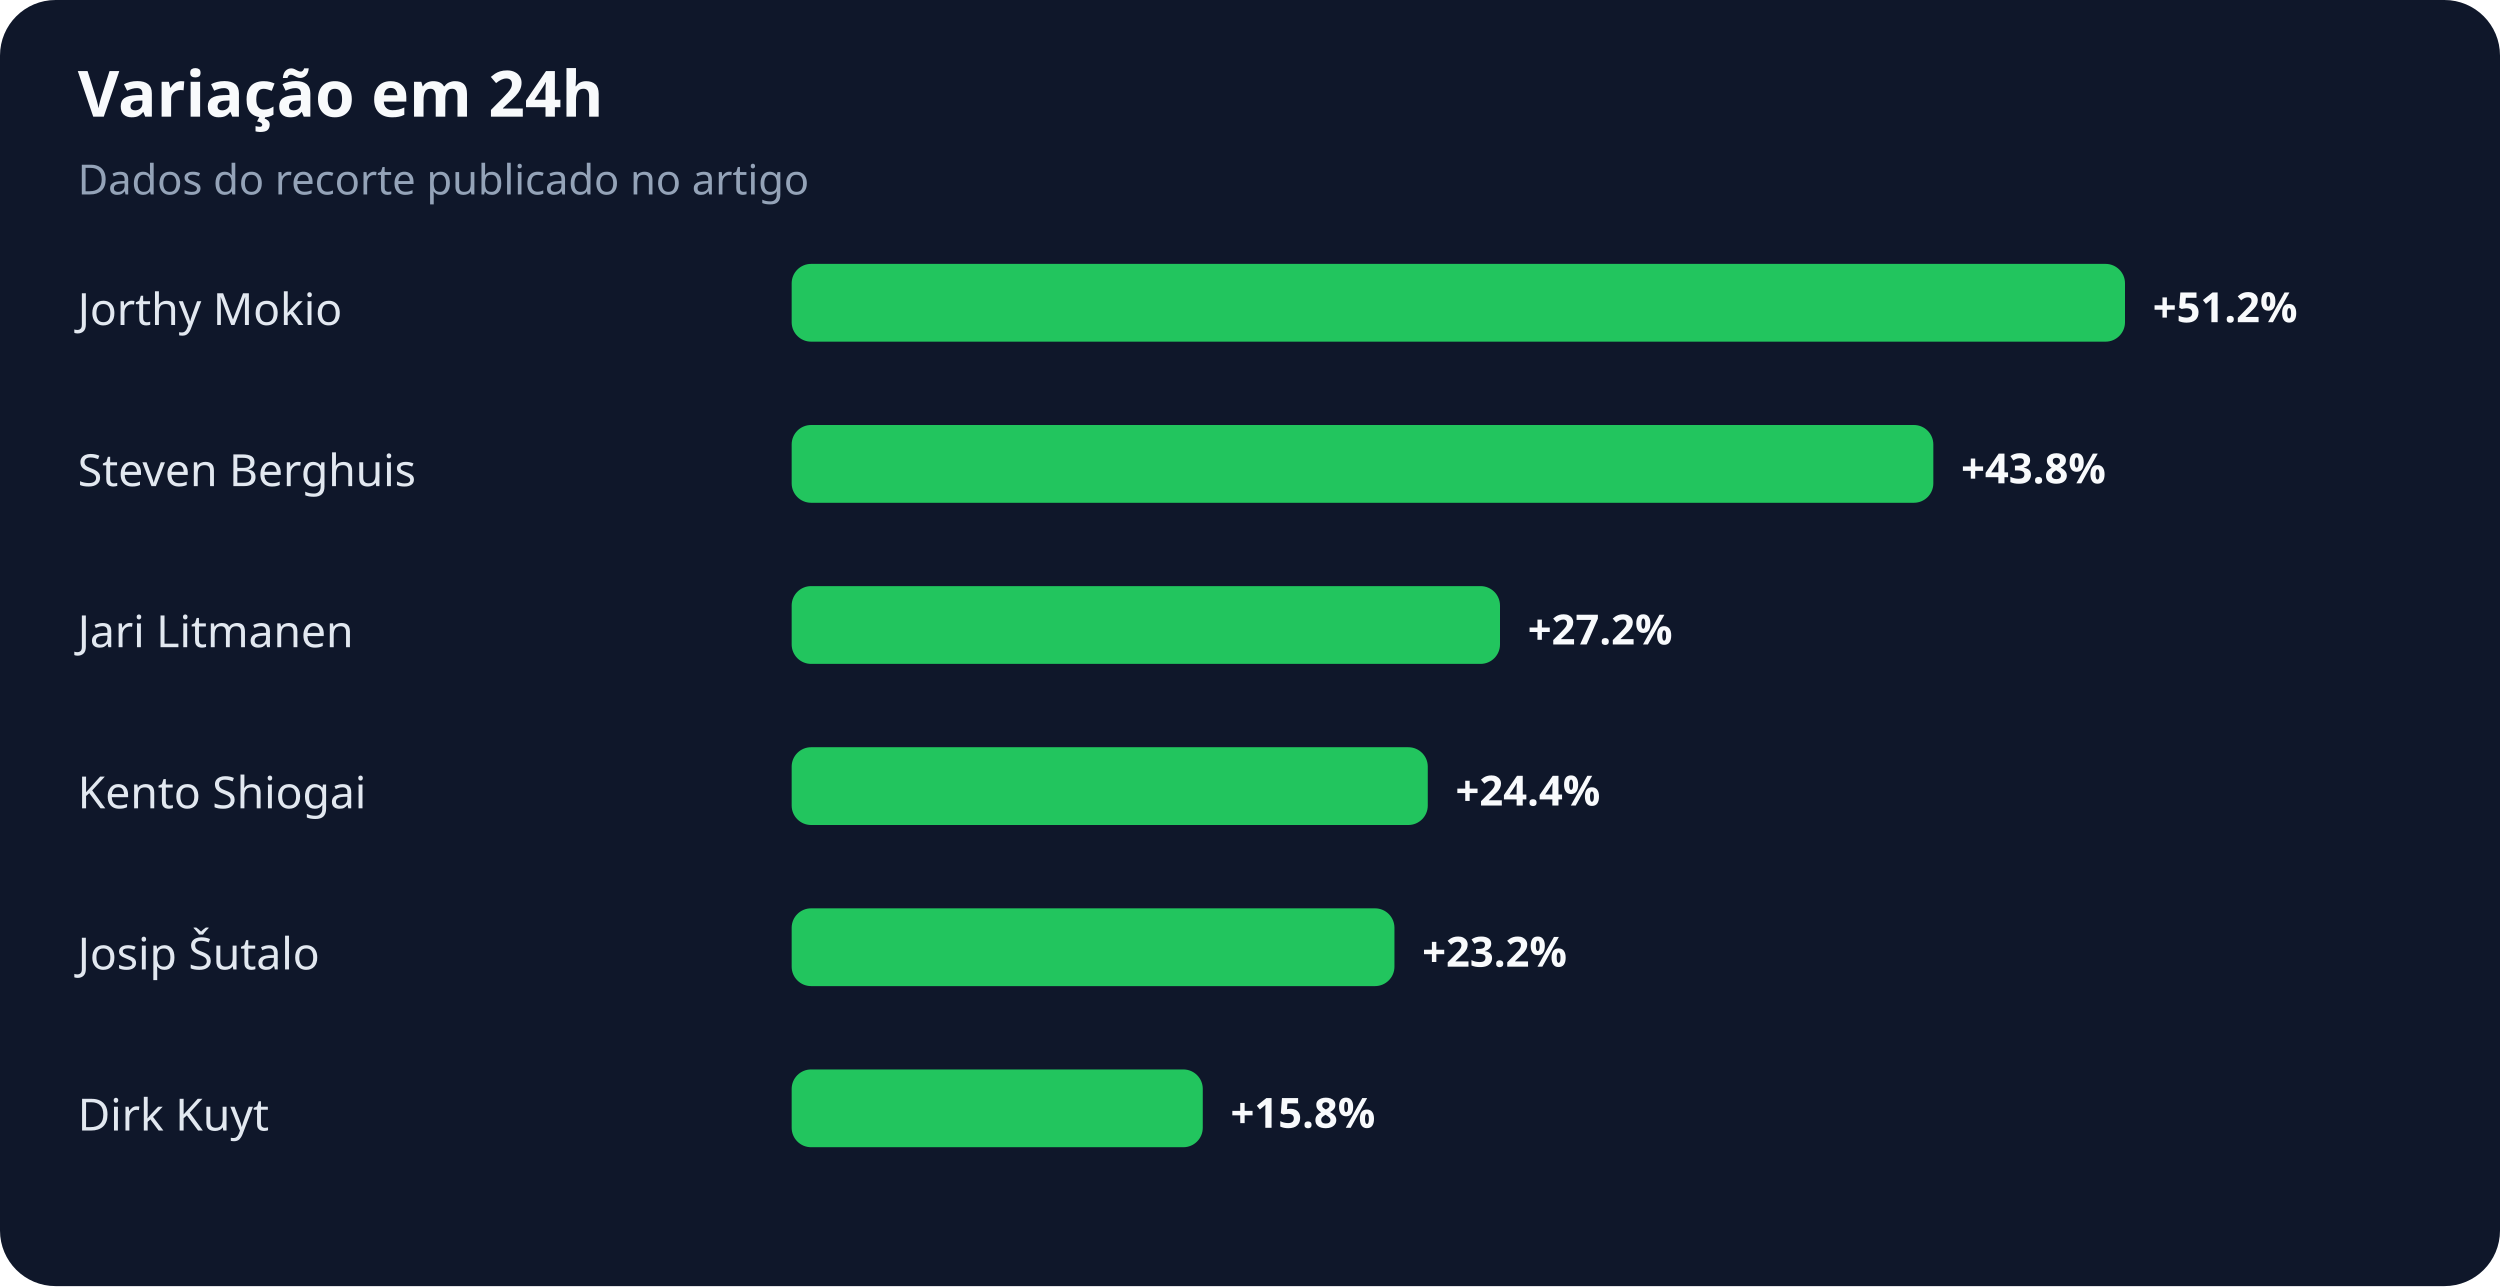
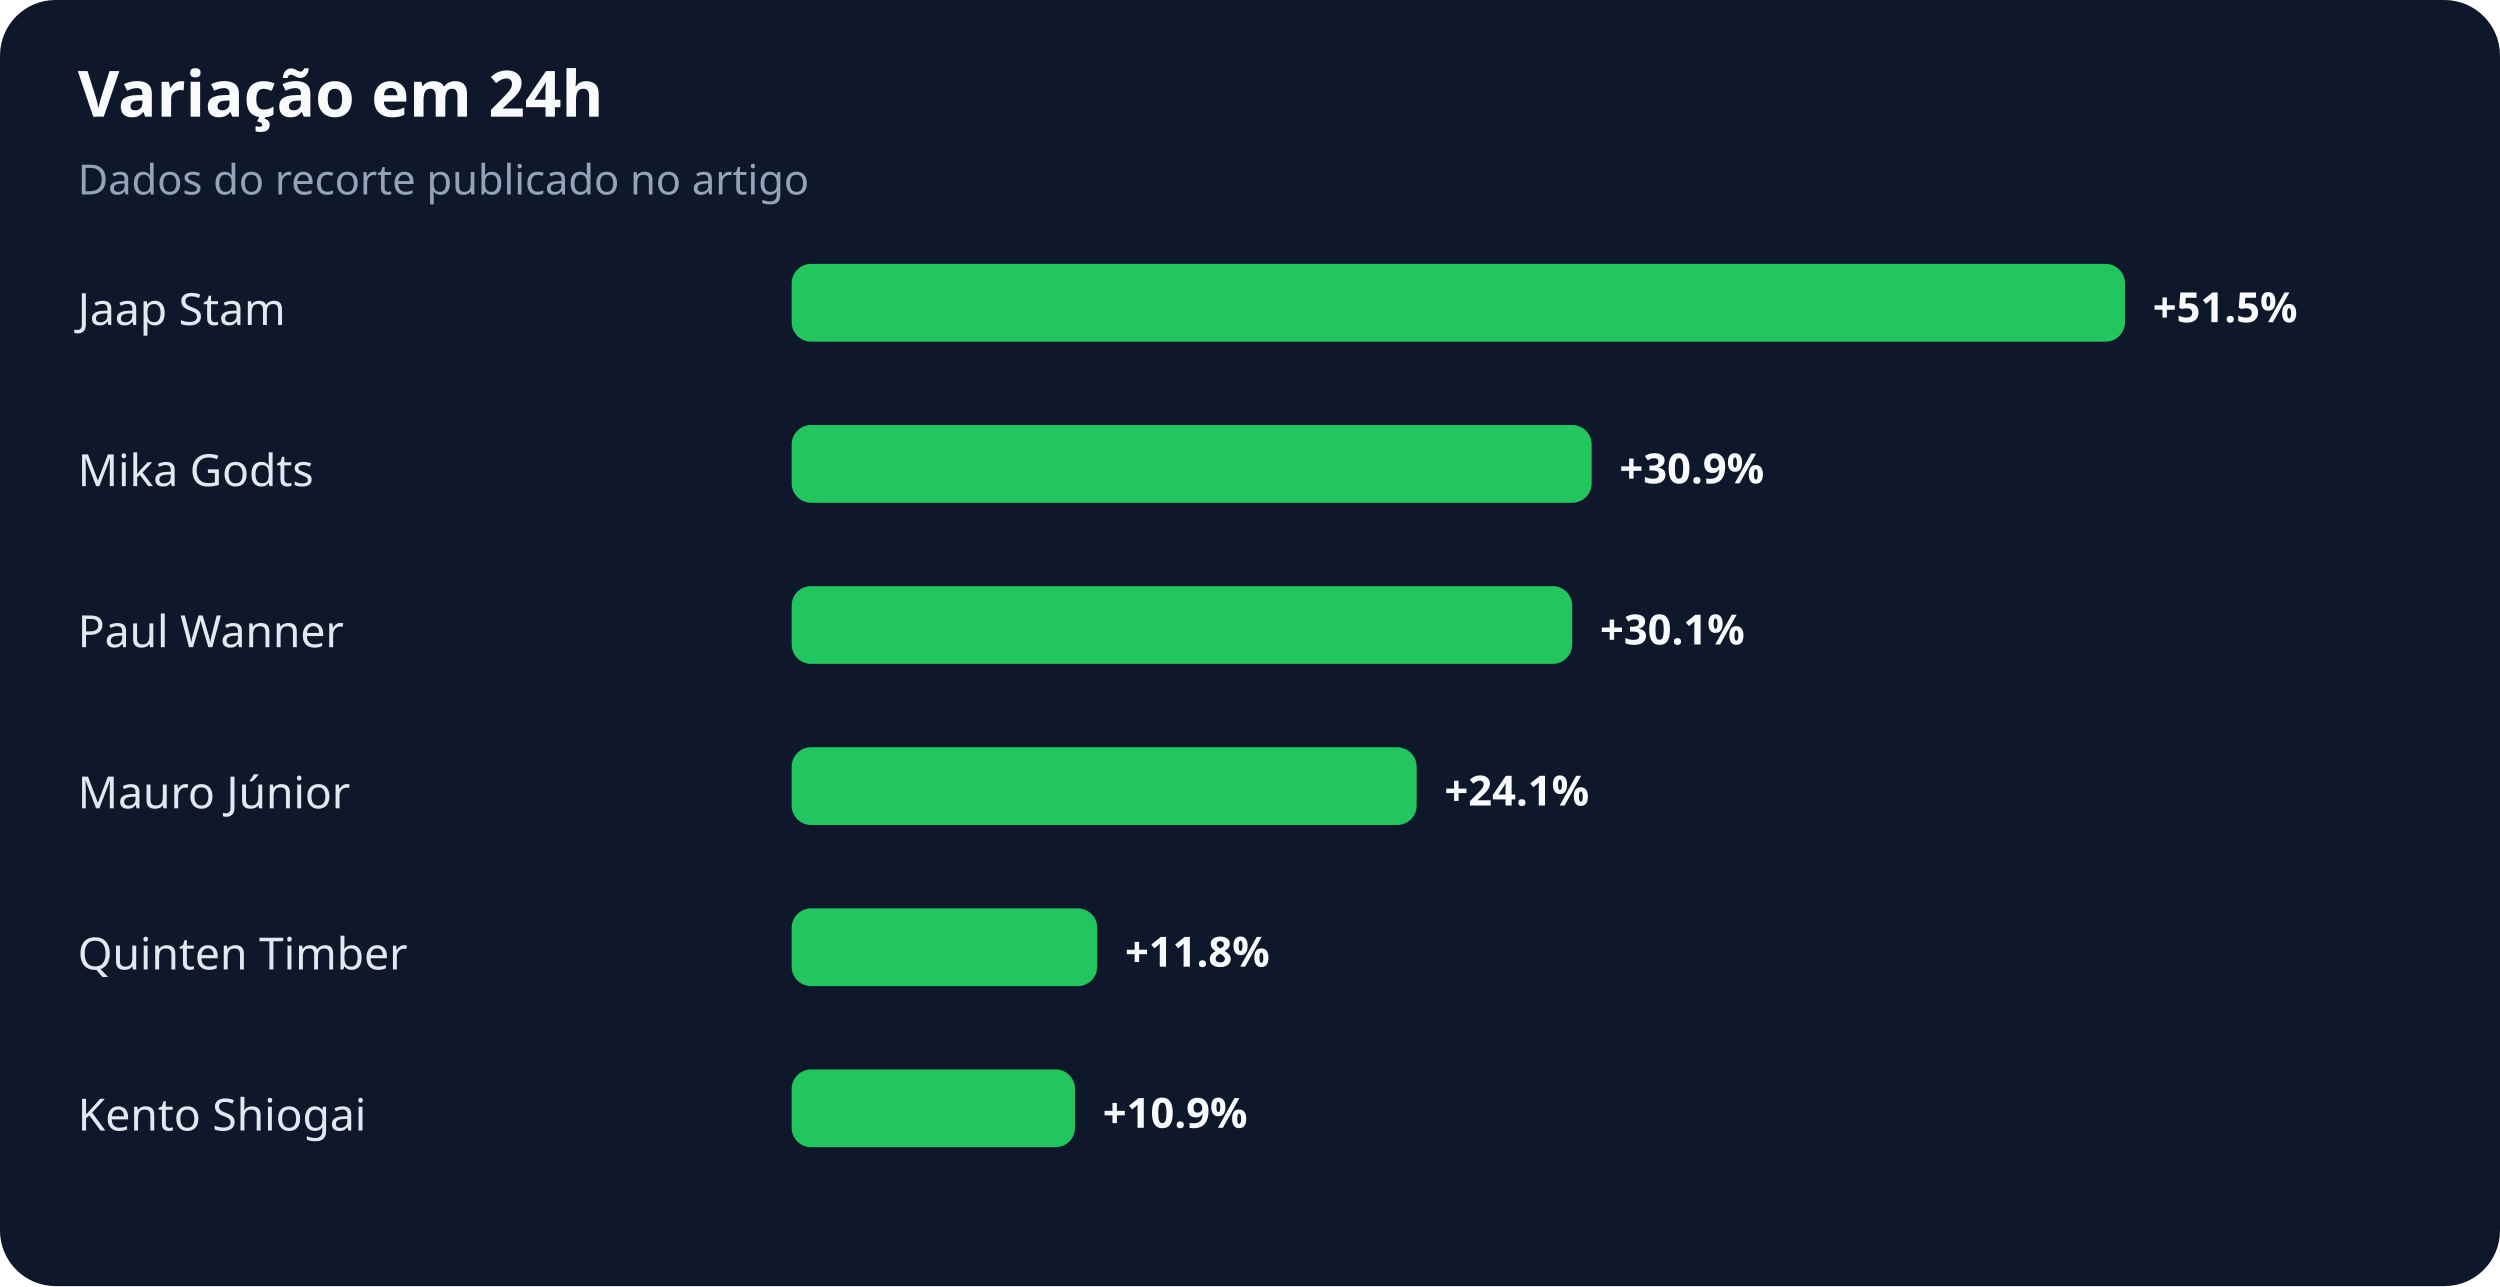
<svg xmlns="http://www.w3.org/2000/svg" width="900" height="463" viewBox="0 0 900 463" role="img" aria-labelledby="title desc">
  <rect width="100%" height="100%" rx="20" fill="#0f172a" />
  <text x="28" y="42" fill="#f8fafc" font-family="system-ui,sans-serif" font-size="23" font-weight="700">Variação em 24h</text>
  <text x="28" y="70" fill="#94a3b8" font-family="system-ui,sans-serif" font-size="15">Dados do recorte publicado no artigo</text>
-   <text x="28" y="117" fill="#e2e8f0" font-family="system-ui,sans-serif" font-size="16">Jorthy Mokio</text>
+   <text x="28" y="117" fill="#e2e8f0" font-family="system-ui,sans-serif" font-size="16">Jaap Stam</text>
  <rect x="285" y="95" width="480" height="28" rx="7" fill="#22c55e" />
-   <text x="775" y="116" fill="#f8fafc" font-family="system-ui,sans-serif" font-size="15" font-weight="700">+51.2%</text>
-   <text x="28" y="175" fill="#e2e8f0" font-family="system-ui,sans-serif" font-size="16">Steven Berghuis</text>
-   <rect x="285" y="153" width="411" height="28" rx="7" fill="#22c55e" />
-   <text x="706" y="174" fill="#f8fafc" font-family="system-ui,sans-serif" font-size="15" font-weight="700">+43.8%</text>
-   <text x="28" y="233" fill="#e2e8f0" font-family="system-ui,sans-serif" font-size="16">Jari Litmanen</text>
-   <rect x="285" y="211" width="255" height="28" rx="7" fill="#22c55e" />
-   <text x="550" y="232" fill="#f8fafc" font-family="system-ui,sans-serif" font-size="15" font-weight="700">+27.2%</text>
-   <text x="28" y="291" fill="#e2e8f0" font-family="system-ui,sans-serif" font-size="16">Kento Shiogai</text>
-   <rect x="285" y="269" width="229" height="28" rx="7" fill="#22c55e" />
-   <text x="524" y="290" fill="#f8fafc" font-family="system-ui,sans-serif" font-size="15" font-weight="700">+24.4%</text>
-   <text x="28" y="349" fill="#e2e8f0" font-family="system-ui,sans-serif" font-size="16">Josip Šutalo</text>
-   <rect x="285" y="327" width="217" height="28" rx="7" fill="#22c55e" />
-   <text x="512" y="348" fill="#f8fafc" font-family="system-ui,sans-serif" font-size="15" font-weight="700">+23.2%</text>
-   <text x="28" y="407" fill="#e2e8f0" font-family="system-ui,sans-serif" font-size="16">Dirk Kuyt</text>
-   <rect x="285" y="385" width="148" height="28" rx="7" fill="#22c55e" />
-   <text x="443" y="406" fill="#f8fafc" font-family="system-ui,sans-serif" font-size="15" font-weight="700">+15.8%</text>
+   <text x="775" y="116" fill="#f8fafc" font-family="system-ui,sans-serif" font-size="15" font-weight="700">+51.5%</text>
+   <text x="28" y="175" fill="#e2e8f0" font-family="system-ui,sans-serif" font-size="16">Mika Godts</text>
+   <rect x="285" y="153" width="288" height="28" rx="7" fill="#22c55e" />
+   <text x="583" y="174" fill="#f8fafc" font-family="system-ui,sans-serif" font-size="15" font-weight="700">+30.9%</text>
+   <text x="28" y="233" fill="#e2e8f0" font-family="system-ui,sans-serif" font-size="16">Paul Wanner</text>
+   <rect x="285" y="211" width="281" height="28" rx="7" fill="#22c55e" />
+   <text x="576" y="232" fill="#f8fafc" font-family="system-ui,sans-serif" font-size="15" font-weight="700">+30.1%</text>
+   <text x="28" y="291" fill="#e2e8f0" font-family="system-ui,sans-serif" font-size="16">Mauro Júnior</text>
+   <rect x="285" y="269" width="225" height="28" rx="7" fill="#22c55e" />
+   <text x="520" y="290" fill="#f8fafc" font-family="system-ui,sans-serif" font-size="15" font-weight="700">+24.1%</text>
+   <text x="28" y="349" fill="#e2e8f0" font-family="system-ui,sans-serif" font-size="16">Quinten Timber</text>
+   <rect x="285" y="327" width="110" height="28" rx="7" fill="#22c55e" />
+   <text x="405" y="348" fill="#f8fafc" font-family="system-ui,sans-serif" font-size="15" font-weight="700">+11.8%</text>
+   <text x="28" y="407" fill="#e2e8f0" font-family="system-ui,sans-serif" font-size="16">Kento Shiogai</text>
+   <rect x="285" y="385" width="102" height="28" rx="7" fill="#22c55e" />
+   <text x="397" y="406" fill="#f8fafc" font-family="system-ui,sans-serif" font-size="15" font-weight="700">+10.9%</text>
</svg>
